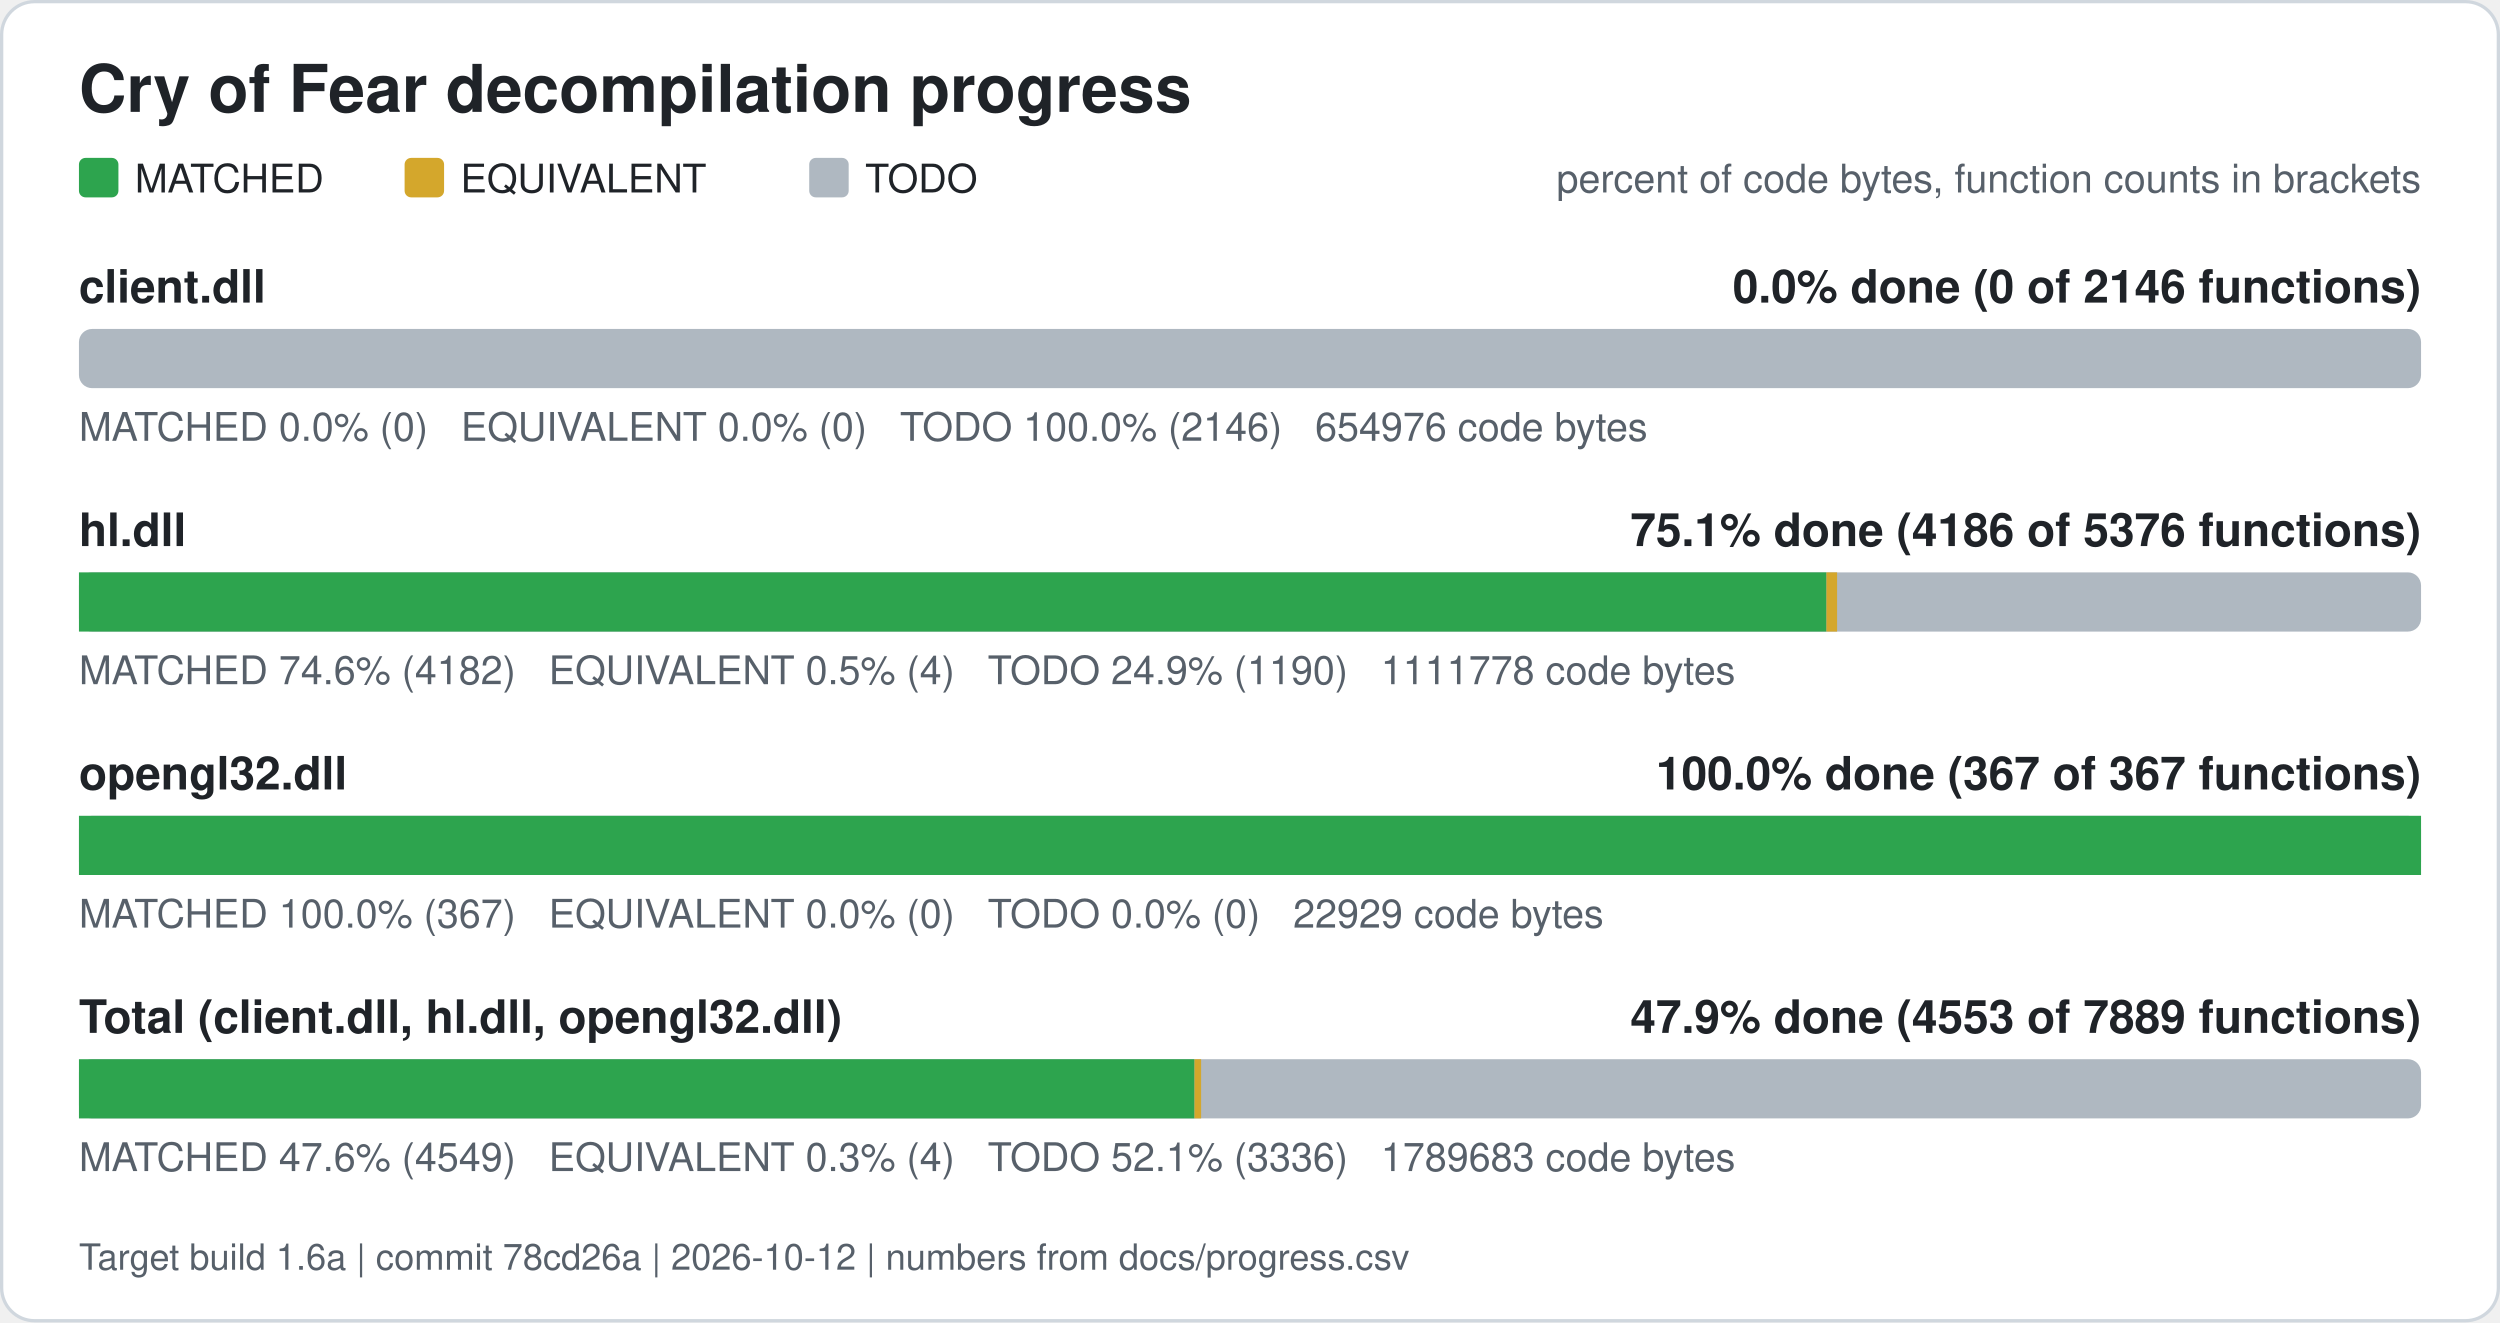
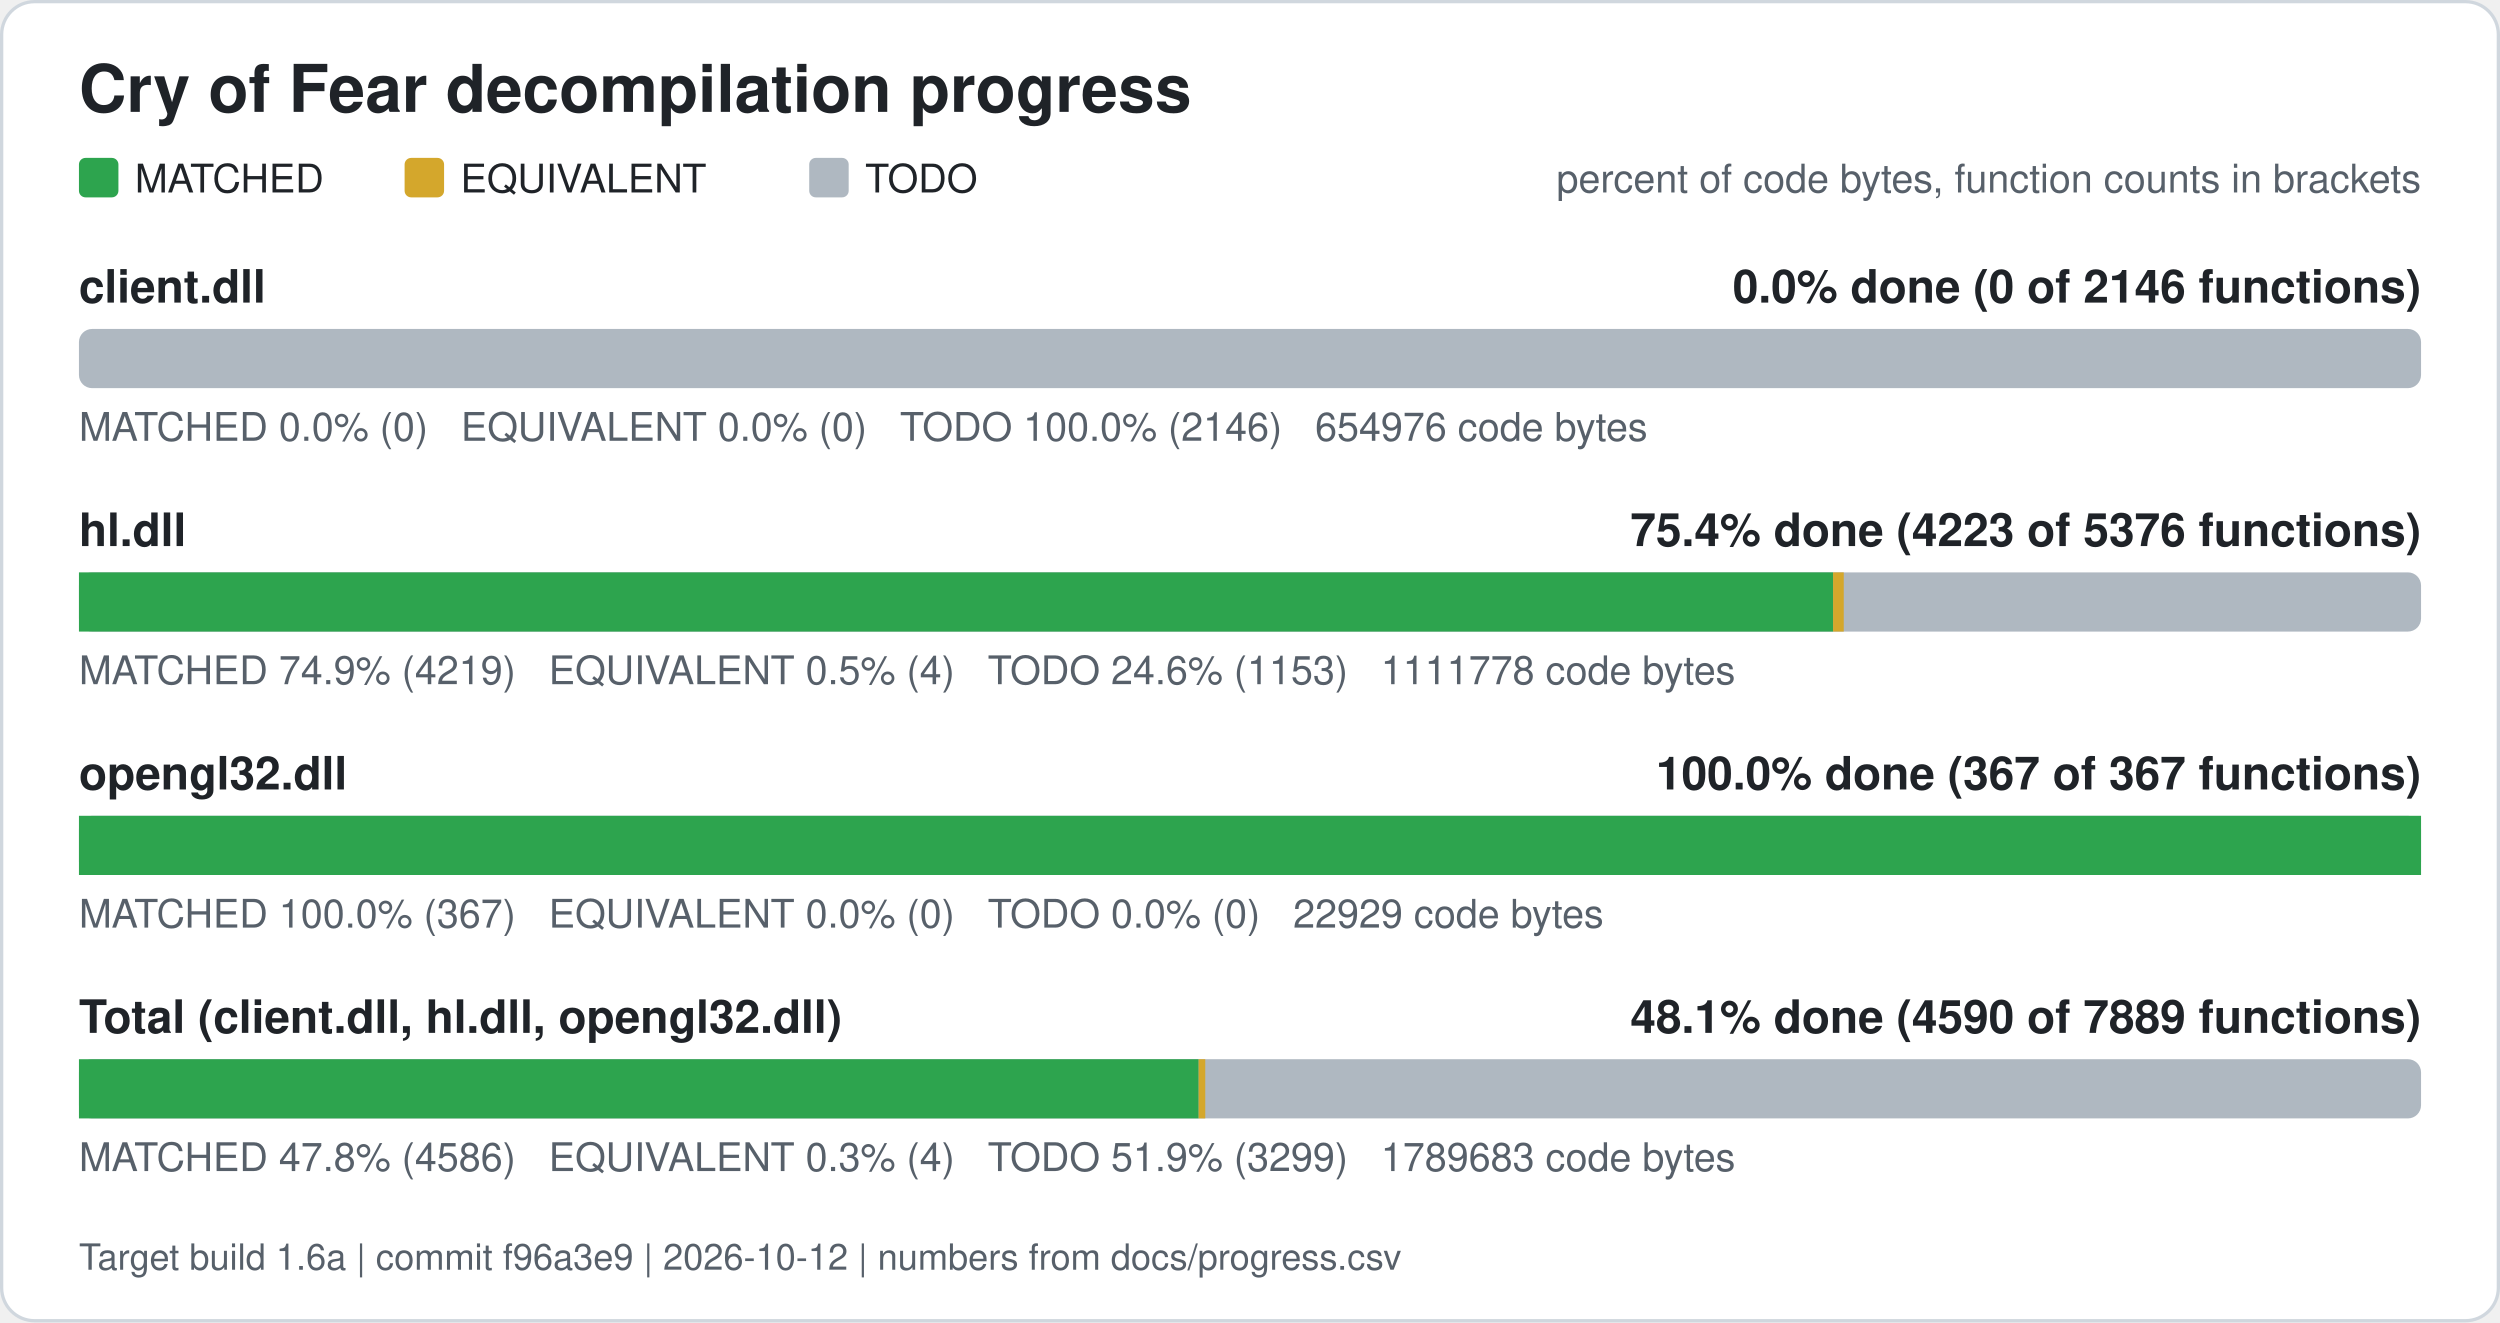
<svg xmlns="http://www.w3.org/2000/svg" width="760" height="402" viewBox="0 0 760 402" role="img" aria-label="Cry of Fear decompilation progress">
  <rect x="0.5" y="0.5" width="759" height="401" rx="10" fill="#ffffff" stroke="#d0d7de" />
  <text x="24" y="34" font-family="Segoe UI, Helvetica, Arial, sans-serif" font-size="20" font-weight="600" fill="#1f2328">Cry of Fear decompilation progress</text>
  <rect x="24" y="48" width="12" height="12" rx="2" fill="#2da44e" />
  <text x="41" y="58.5" font-family="Segoe UI, Helvetica, Arial, sans-serif" font-size="12" fill="#1f2328">MATCHED</text>
  <rect x="123" y="48" width="12" height="12" rx="2" fill="#d4a72c" />
  <text x="140" y="58.5" font-family="Segoe UI, Helvetica, Arial, sans-serif" font-size="12" fill="#1f2328">EQUIVALENT</text>
  <rect x="246" y="48" width="12" height="12" rx="2" fill="#afb8c1" />
  <text x="263" y="58.5" font-family="Segoe UI, Helvetica, Arial, sans-serif" font-size="12" fill="#1f2328">TODO</text>
  <text x="736" y="58.5" font-family="Segoe UI, Helvetica, Arial, sans-serif" font-size="12" fill="#57606a" text-anchor="end">percent of code bytes, function counts in brackets</text>
  <text x="24" y="92" font-family="Segoe UI, Helvetica, Arial, sans-serif" font-size="14" font-weight="600" fill="#1f2328">client.dll</text>
  <text x="736" y="92" font-family="Segoe UI, Helvetica, Arial, sans-serif" font-size="14" font-weight="600" fill="#1f2328" text-anchor="end">0.0% done (0 of 2146 functions)</text>
  <rect x="24" y="100" width="712" height="18" rx="4" fill="#afb8c1" />
  <text x="24" y="134" font-family="Segoe UI, Helvetica, Arial, sans-serif" font-size="12" fill="#57606a" xml:space="preserve">MATCHED 0.0% (0)   EQUIVALENT 0.0% (0)   TODO 100.0% (2146)   654976 code bytes</text>
  <text x="24" y="166" font-family="Segoe UI, Helvetica, Arial, sans-serif" font-size="14" font-weight="600" fill="#1f2328">hl.dll</text>
-   <text x="736" y="166" font-family="Segoe UI, Helvetica, Arial, sans-serif" font-size="14" font-weight="600" fill="#1f2328" text-anchor="end">75.1% done (4186 of 5376 functions)</text>
+   <text x="736" y="166" font-family="Segoe UI, Helvetica, Arial, sans-serif" font-size="14" font-weight="600" fill="#1f2328" text-anchor="end">75.4% done (4223 of 5376 functions)</text>
  <rect x="24" y="174" width="712" height="18" rx="4" fill="#afb8c1" />
-   <rect x="24.00" y="174" width="531.24" height="18" fill="#2da44e" />
-   <rect x="555.24" y="174" width="3.24" height="18" fill="#d4a72c" />
-   <text x="24" y="208" font-family="Segoe UI, Helvetica, Arial, sans-serif" font-size="12" fill="#57606a" xml:space="preserve">MATCHED 74.6% (4182)   EQUIVALENT 0.5% (4)   TODO 24.9% (1190)   1111778 code bytes</text>
+   <rect x="24.00" y="174" width="533.26" height="18" fill="#2da44e" />
+   <rect x="557.26" y="174" width="3.24" height="18" fill="#d4a72c" />
+   <text x="24" y="208" font-family="Segoe UI, Helvetica, Arial, sans-serif" font-size="12" fill="#57606a" xml:space="preserve">MATCHED 74.9% (4219)   EQUIVALENT 0.5% (4)   TODO 24.6% (1153)   1111778 code bytes</text>
  <text x="24" y="240" font-family="Segoe UI, Helvetica, Arial, sans-serif" font-size="14" font-weight="600" fill="#1f2328">opengl32.dll</text>
  <text x="736" y="240" font-family="Segoe UI, Helvetica, Arial, sans-serif" font-size="14" font-weight="600" fill="#1f2328" text-anchor="end">100.0% done (367 of 367 functions)</text>
  <rect x="24" y="248" width="712" height="18" rx="4" fill="#afb8c1" />
  <rect x="24.00" y="248" width="712.00" height="18" fill="#2da44e" />
  <text x="24" y="282" font-family="Segoe UI, Helvetica, Arial, sans-serif" font-size="12" fill="#57606a" xml:space="preserve">MATCHED 100.0% (367)   EQUIVALENT 0.0% (0)   TODO 0.0% (0)   22929 code bytes</text>
  <text x="24" y="314" font-family="Segoe UI, Helvetica, Arial, sans-serif" font-size="14" font-weight="600" fill="#1f2328">Total (client.dll, hl.dll, opengl32.dll)</text>
-   <text x="736" y="314" font-family="Segoe UI, Helvetica, Arial, sans-serif" font-size="14" font-weight="600" fill="#1f2328" text-anchor="end">47.9% done (4553 of 7889 functions)</text>
+   <text x="736" y="314" font-family="Segoe UI, Helvetica, Arial, sans-serif" font-size="14" font-weight="600" fill="#1f2328" text-anchor="end">48.1% done (4590 of 7889 functions)</text>
  <rect x="24" y="322" width="712" height="18" rx="4" fill="#afb8c1" />
-   <rect x="24.00" y="322" width="339.13" height="18" fill="#2da44e" />
-   <rect x="363.13" y="322" width="2.01" height="18" fill="#d4a72c" />
-   <text x="24" y="356" font-family="Segoe UI, Helvetica, Arial, sans-serif" font-size="12" fill="#57606a" xml:space="preserve">MATCHED 47.6% (4549)   EQUIVALENT 0.3% (4)   TODO 52.1% (3336)   1789683 code bytes</text>
-   <text x="24" y="386" font-family="Segoe UI, Helvetica, Arial, sans-serif" font-size="11" fill="#57606a">Target build 1.6a | commit 78cd26a | 2026-10-12 | numbers from docs/progress.csv</text>
+   <rect x="24.00" y="322" width="340.39" height="18" fill="#2da44e" />
+   <rect x="364.39" y="322" width="2.01" height="18" fill="#d4a72c" />
+   <text x="24" y="356" font-family="Segoe UI, Helvetica, Arial, sans-serif" font-size="12" fill="#57606a" xml:space="preserve">MATCHED 47.8% (4586)   EQUIVALENT 0.3% (4)   TODO 51.9% (3299)   1789683 code bytes</text>
+   <text x="24" y="386" font-family="Segoe UI, Helvetica, Arial, sans-serif" font-size="11" fill="#57606a">Target build 1.6a | commit f96a3e9 | 2026-10-12 | numbers from docs/progress.csv</text>
</svg>
